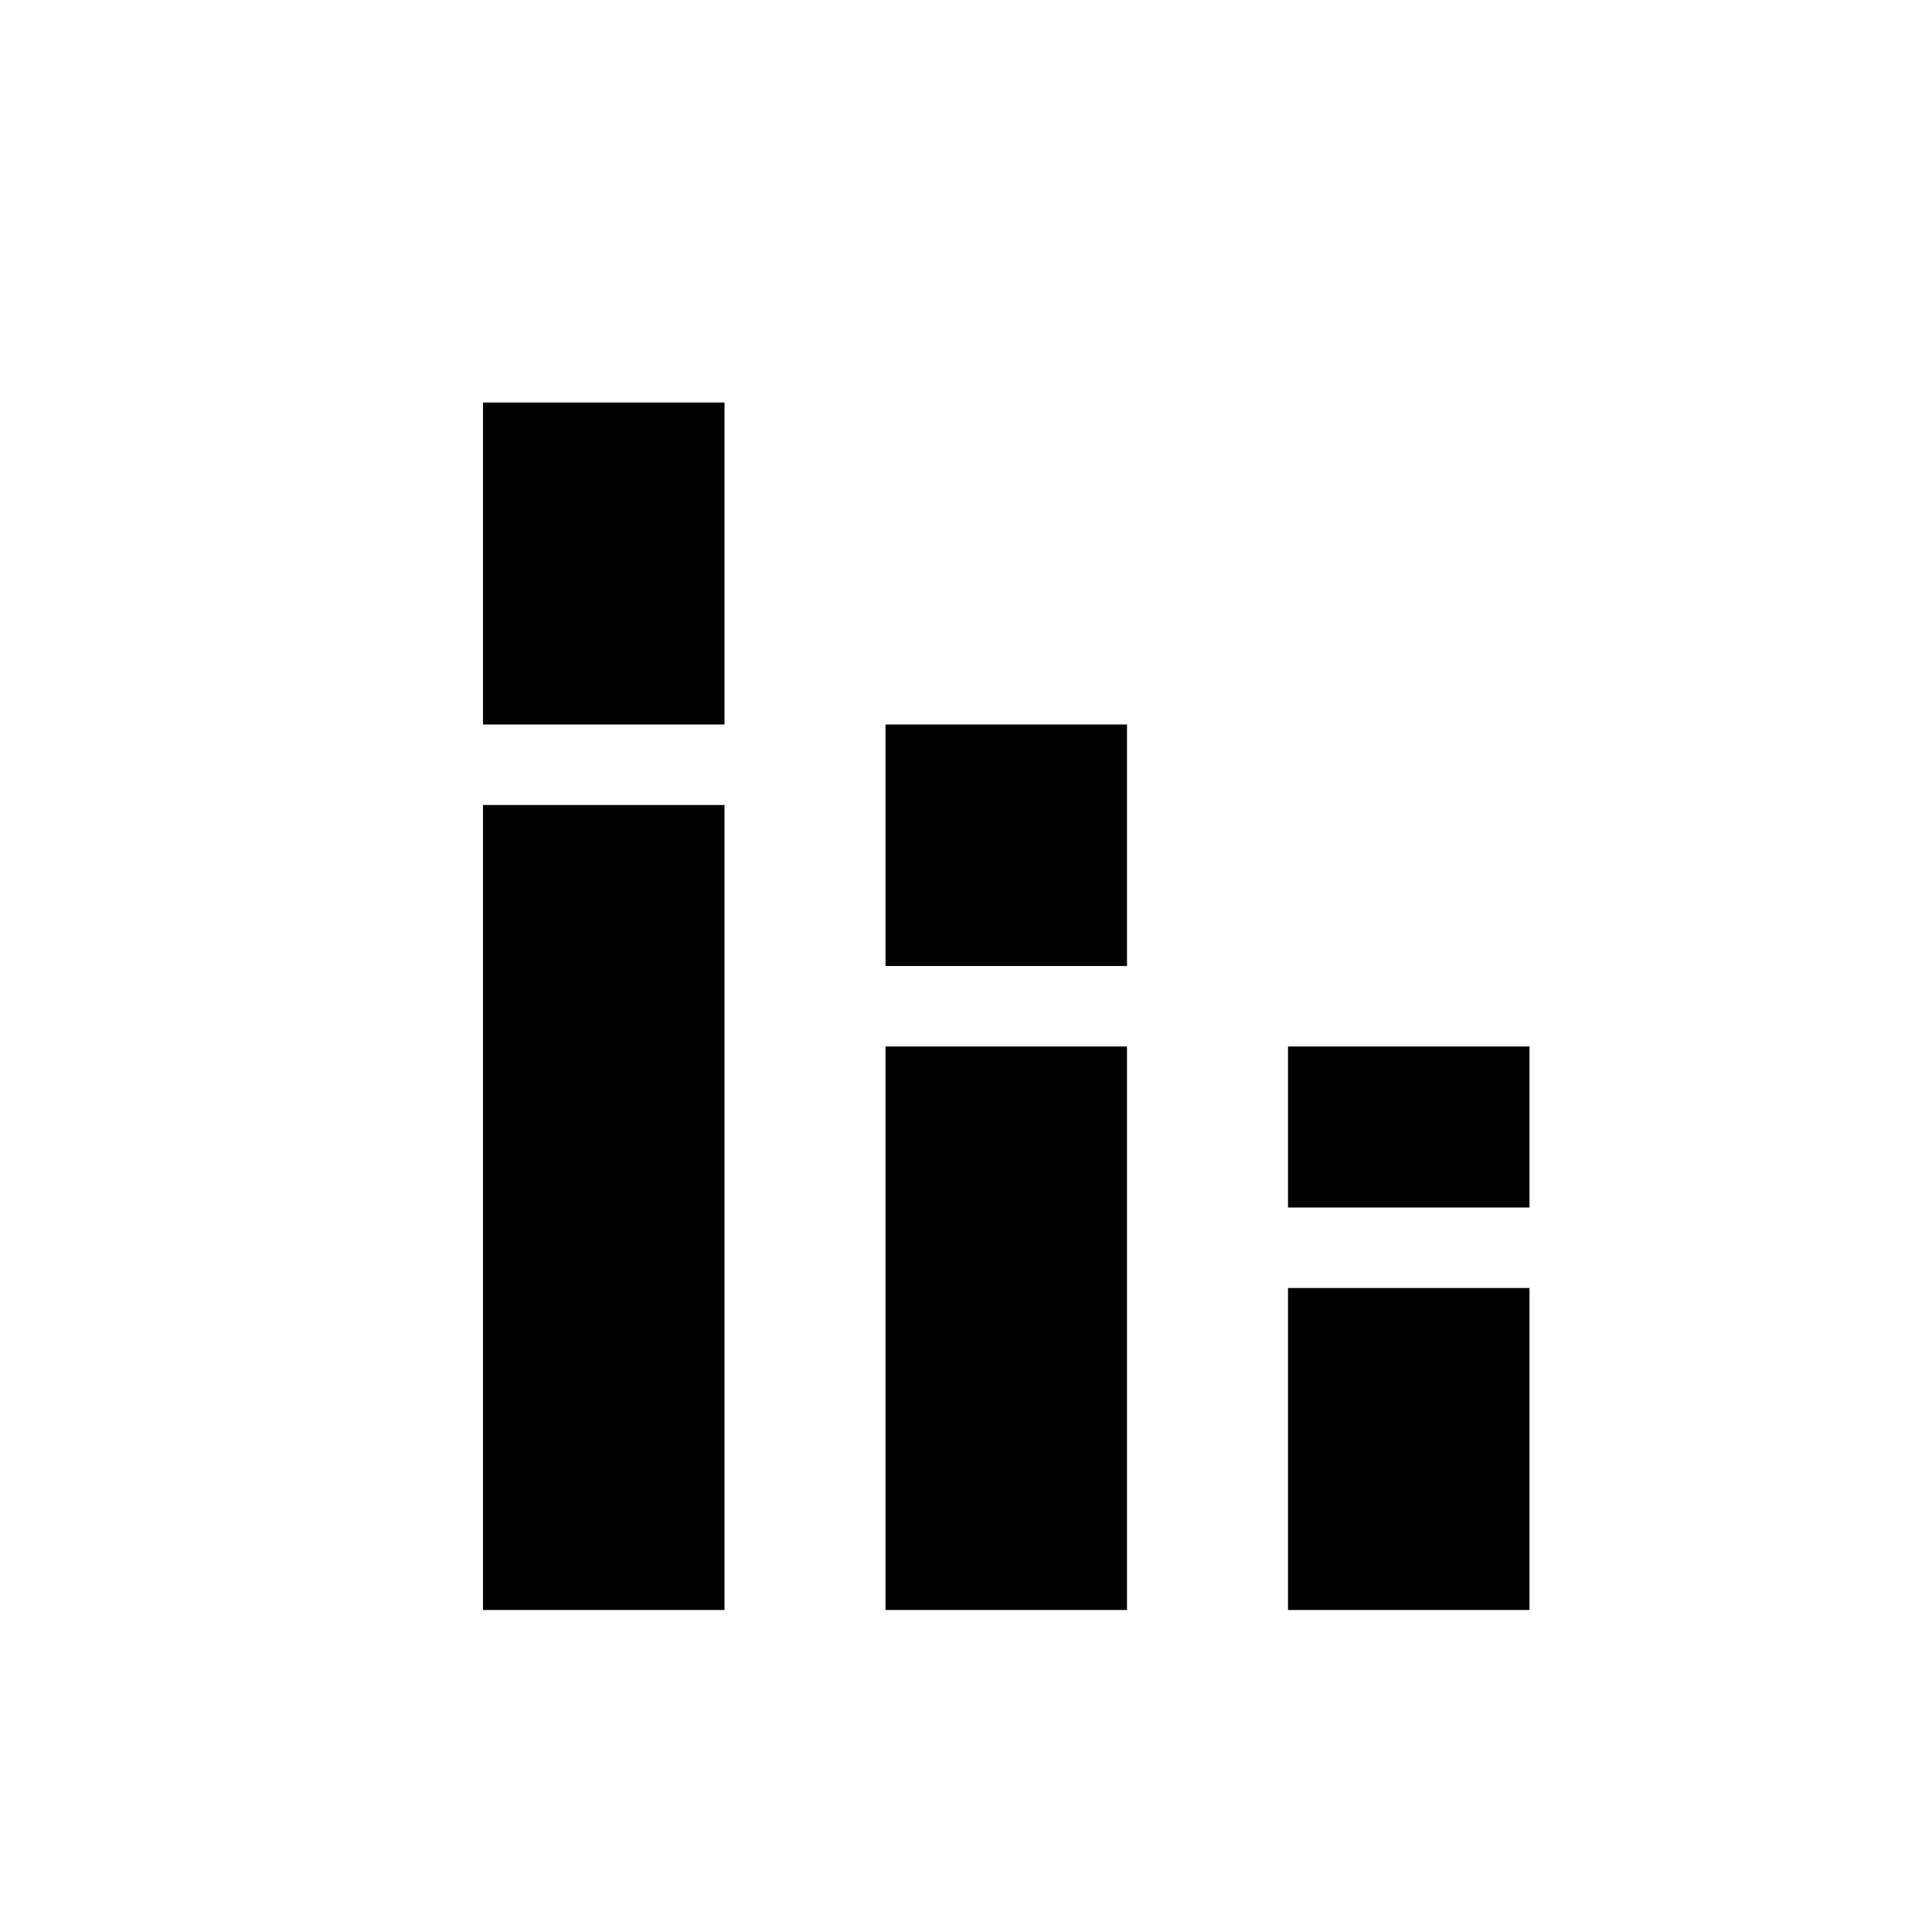
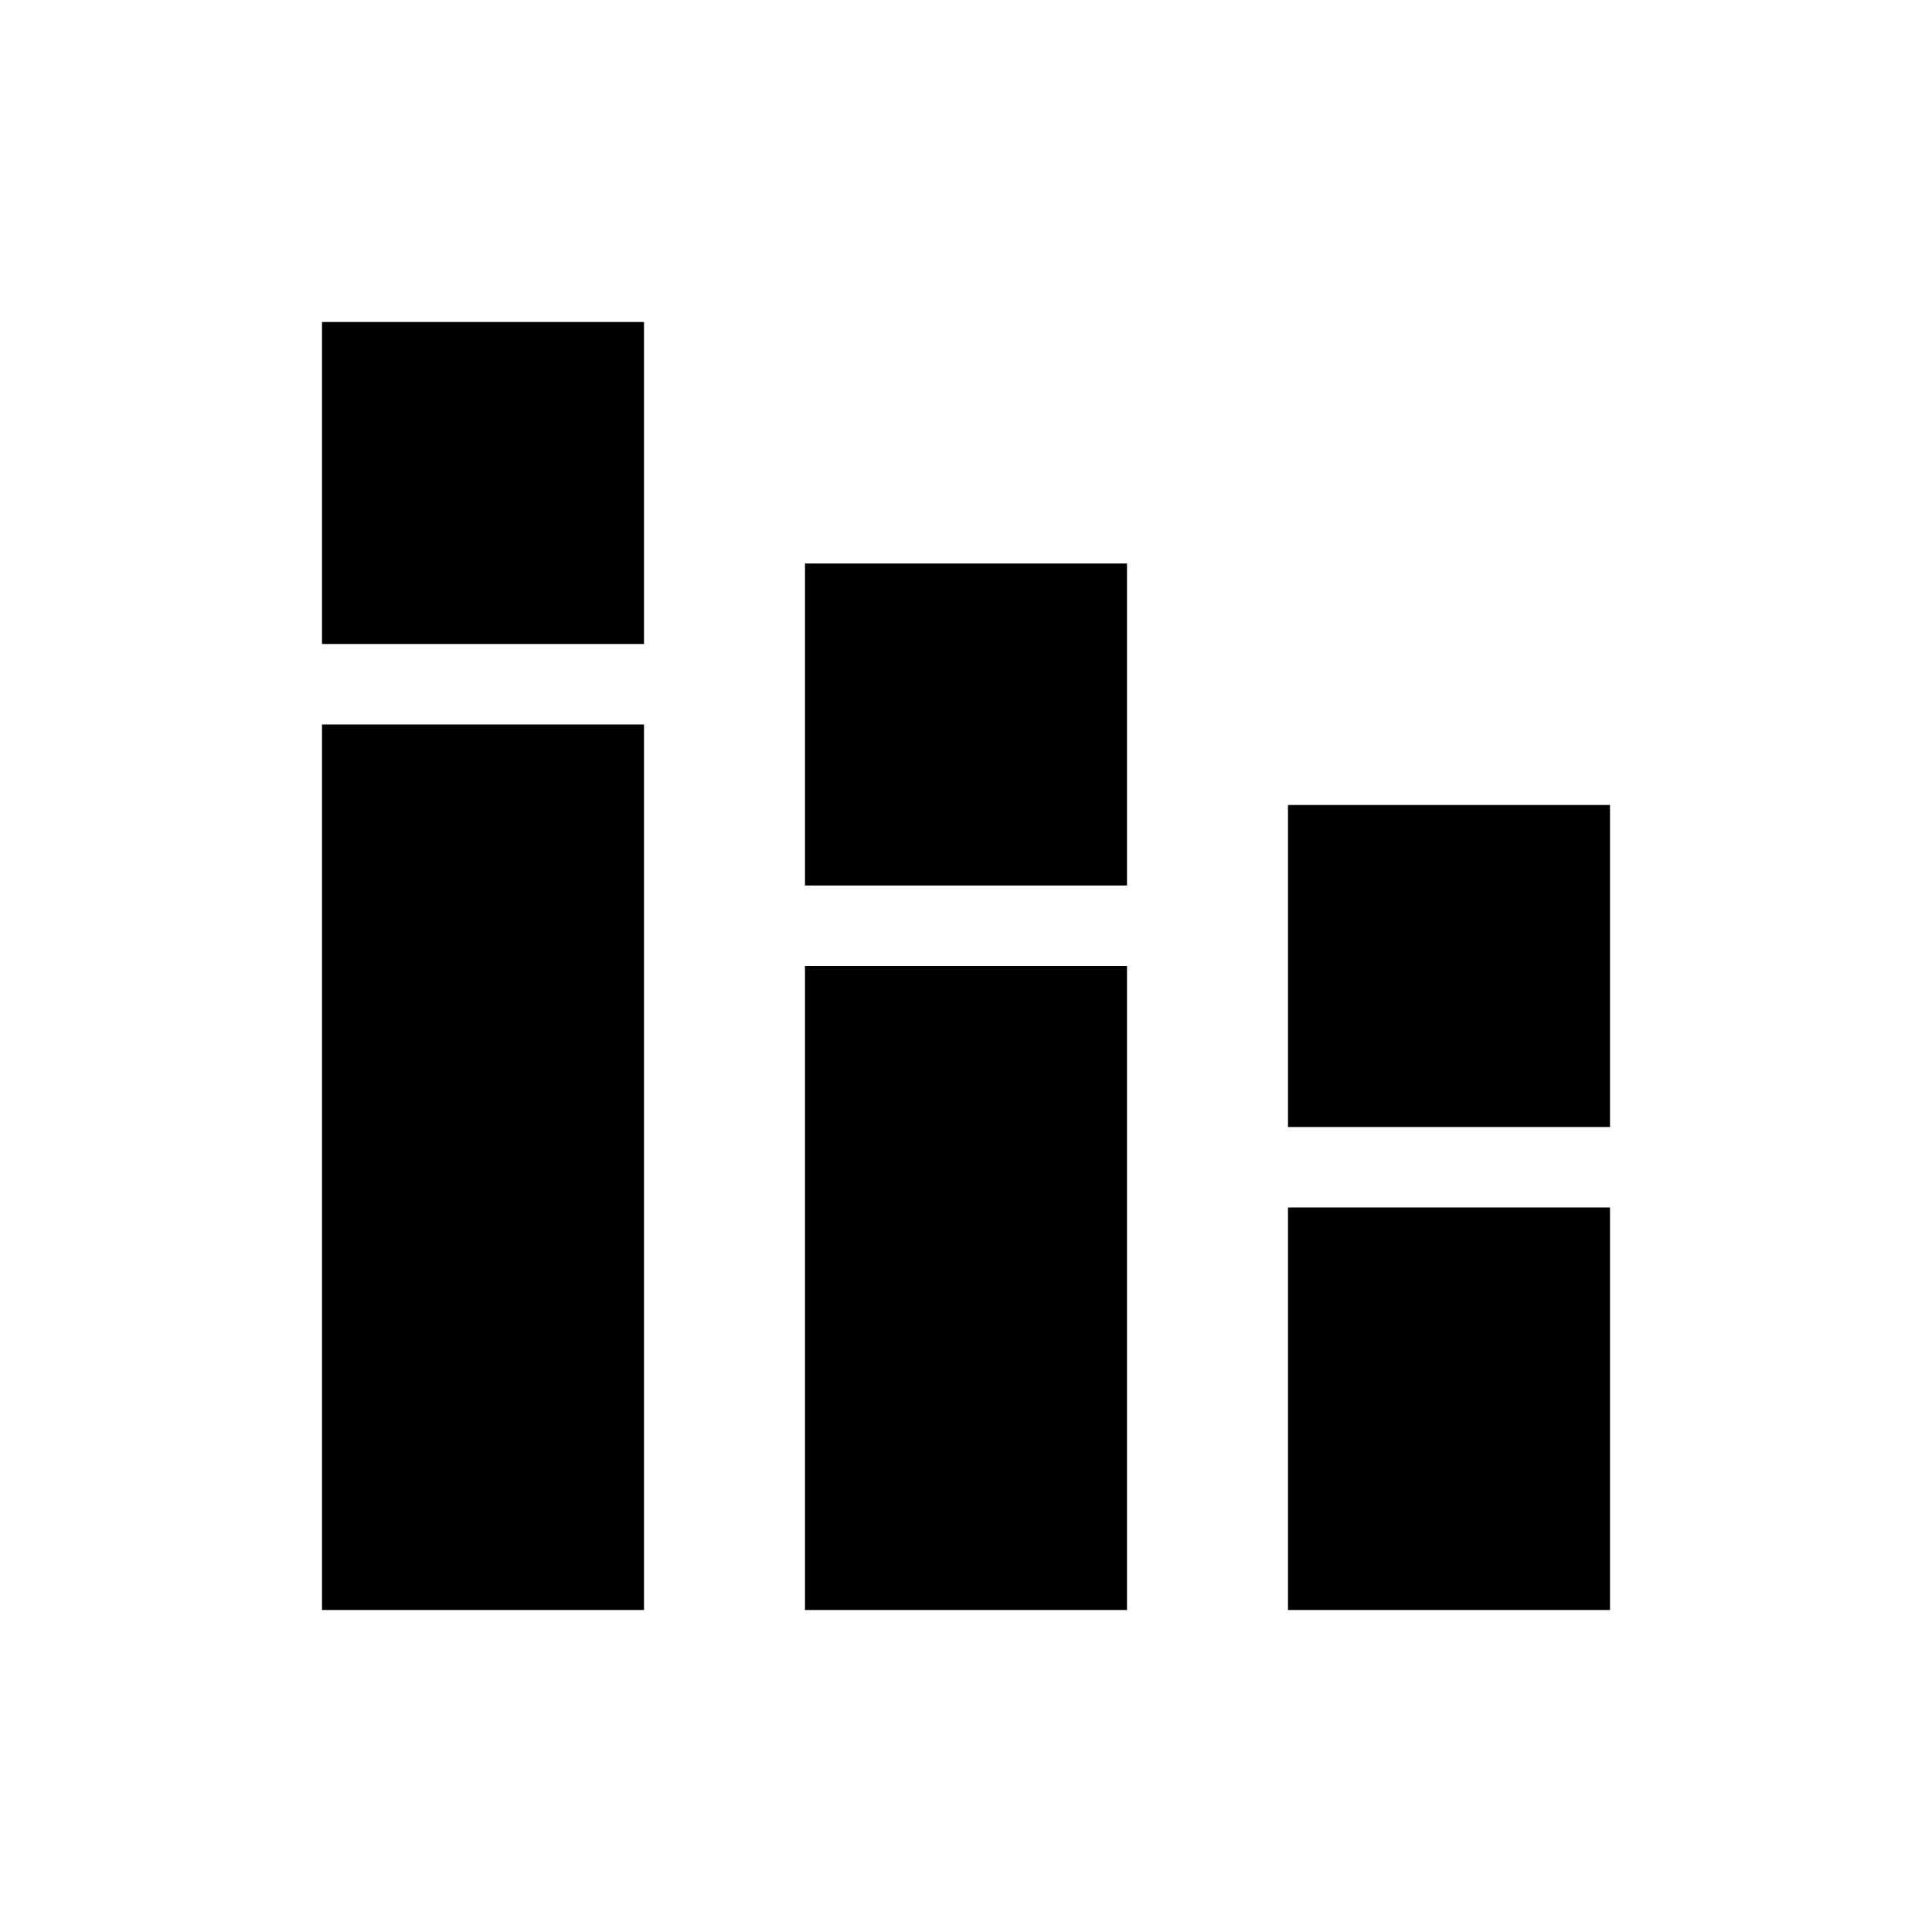
<svg xmlns="http://www.w3.org/2000/svg" width="24" height="24" viewBox="0 0 24 24">
-   <path d="M6 10h3v10H6zm0-5h3v4H6zm10 11h3v4h-3zm0-3h3v2h-3zm-5 0h3v7h-3zm0-4h3v3h-3z" />
+   <path d="M4 9h4v11H4zm0-5h4v4H4zm6 3h4v4h-4zm6 3h4v4h-4zm0 5h4v5h-4zm-6-3h4v8h-4z" />
</svg>
